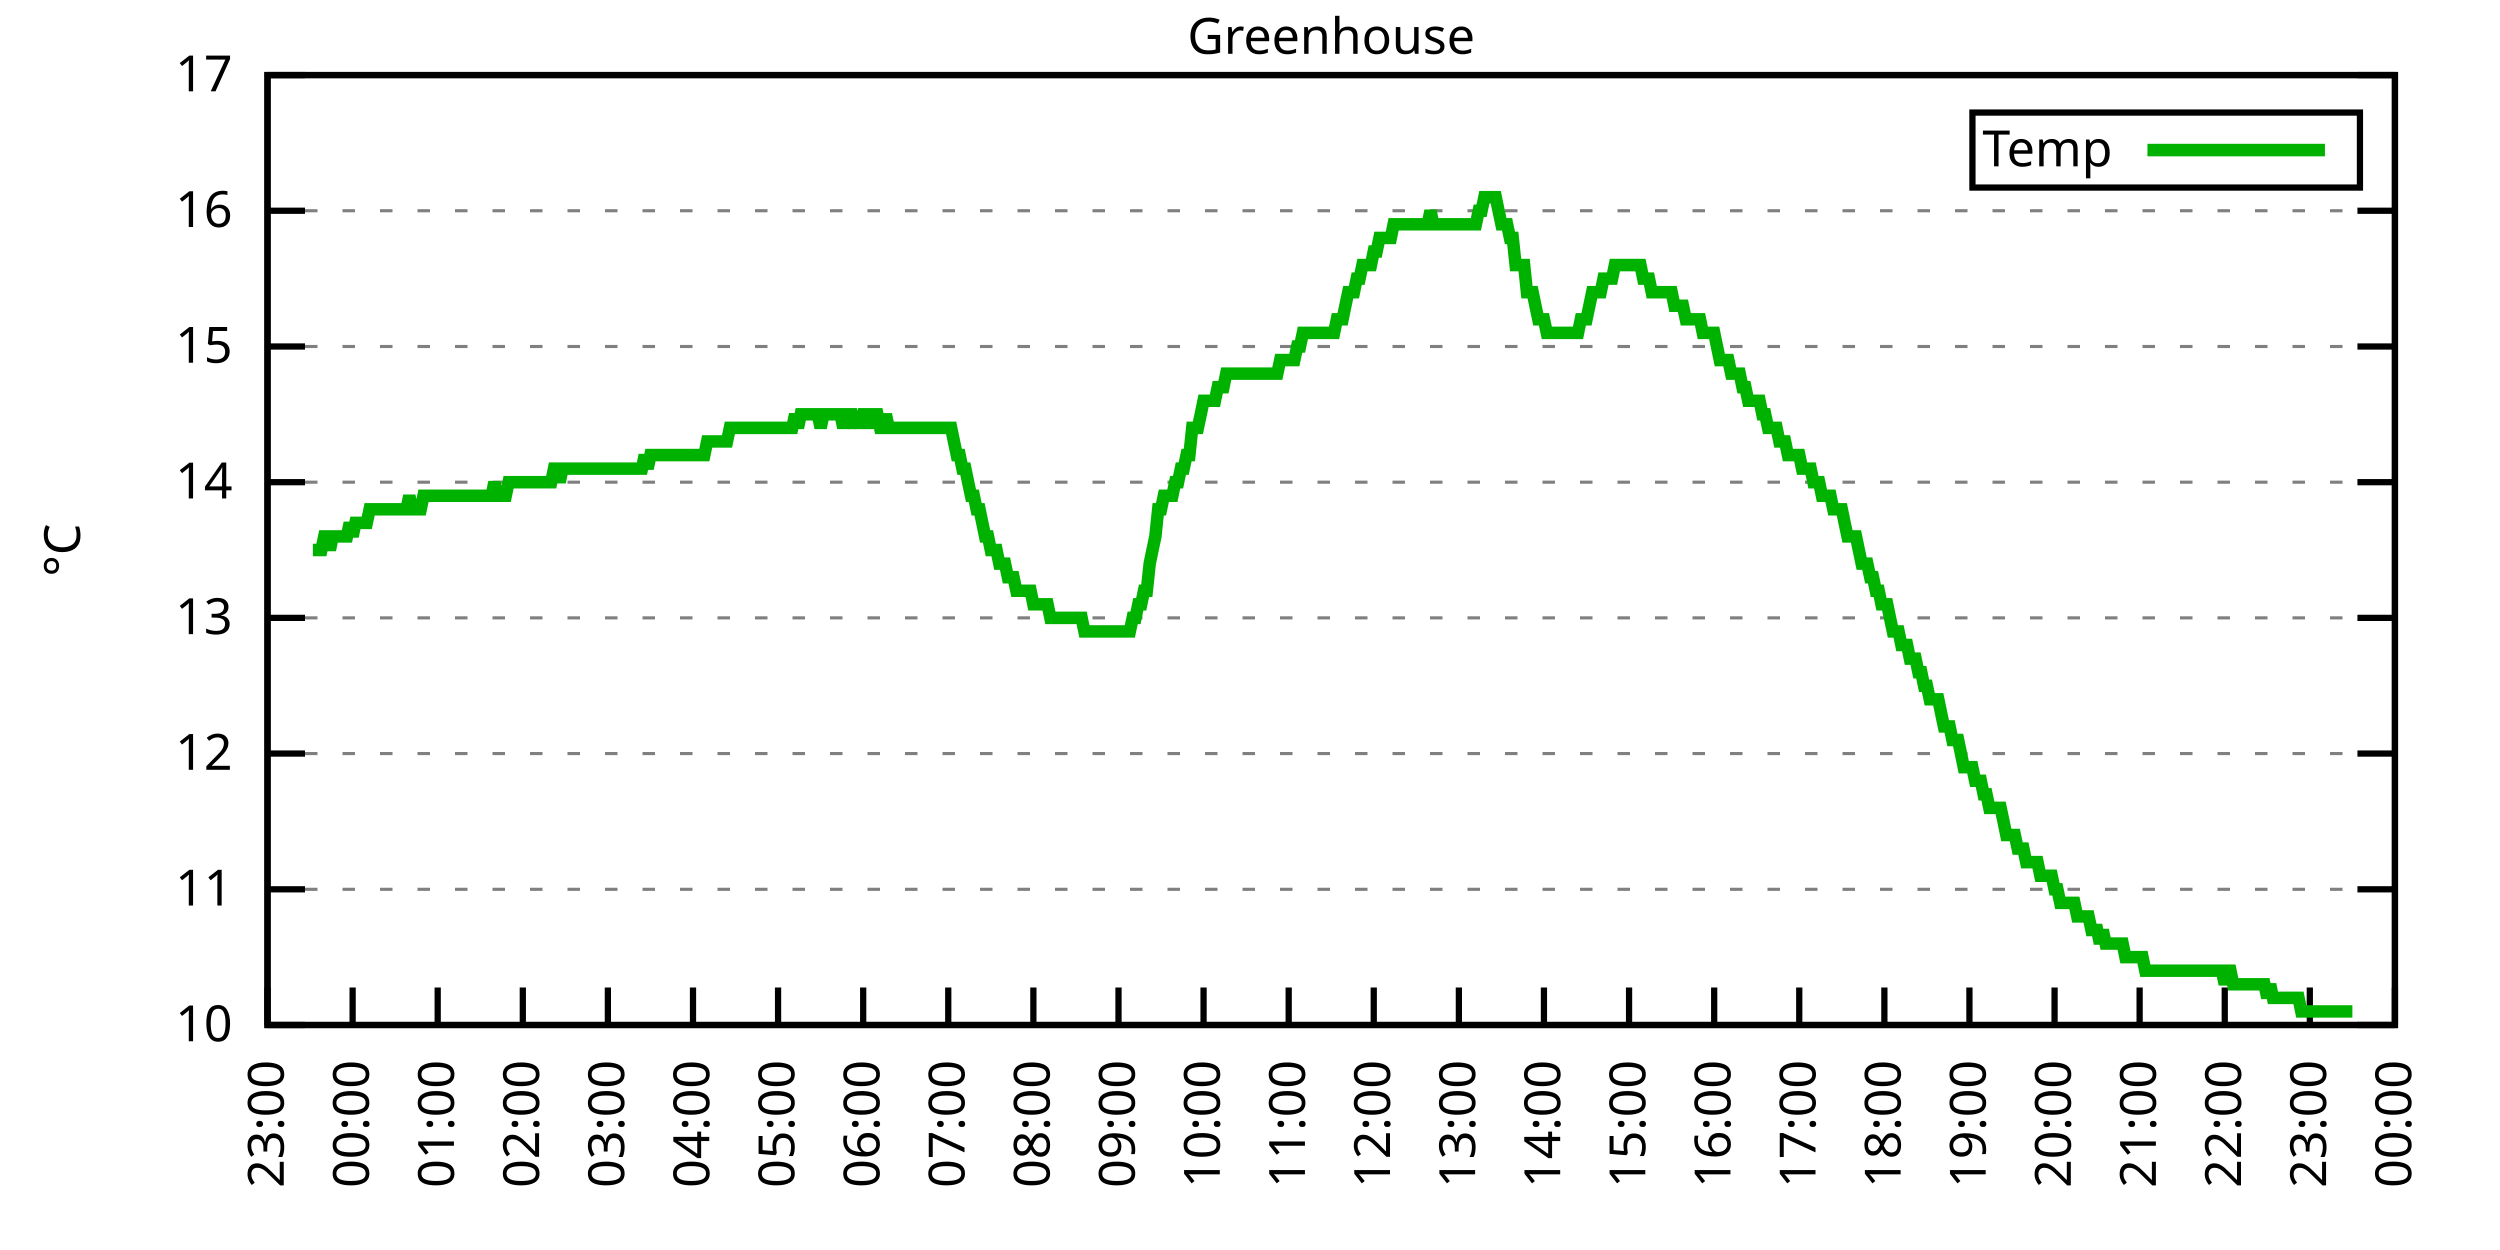
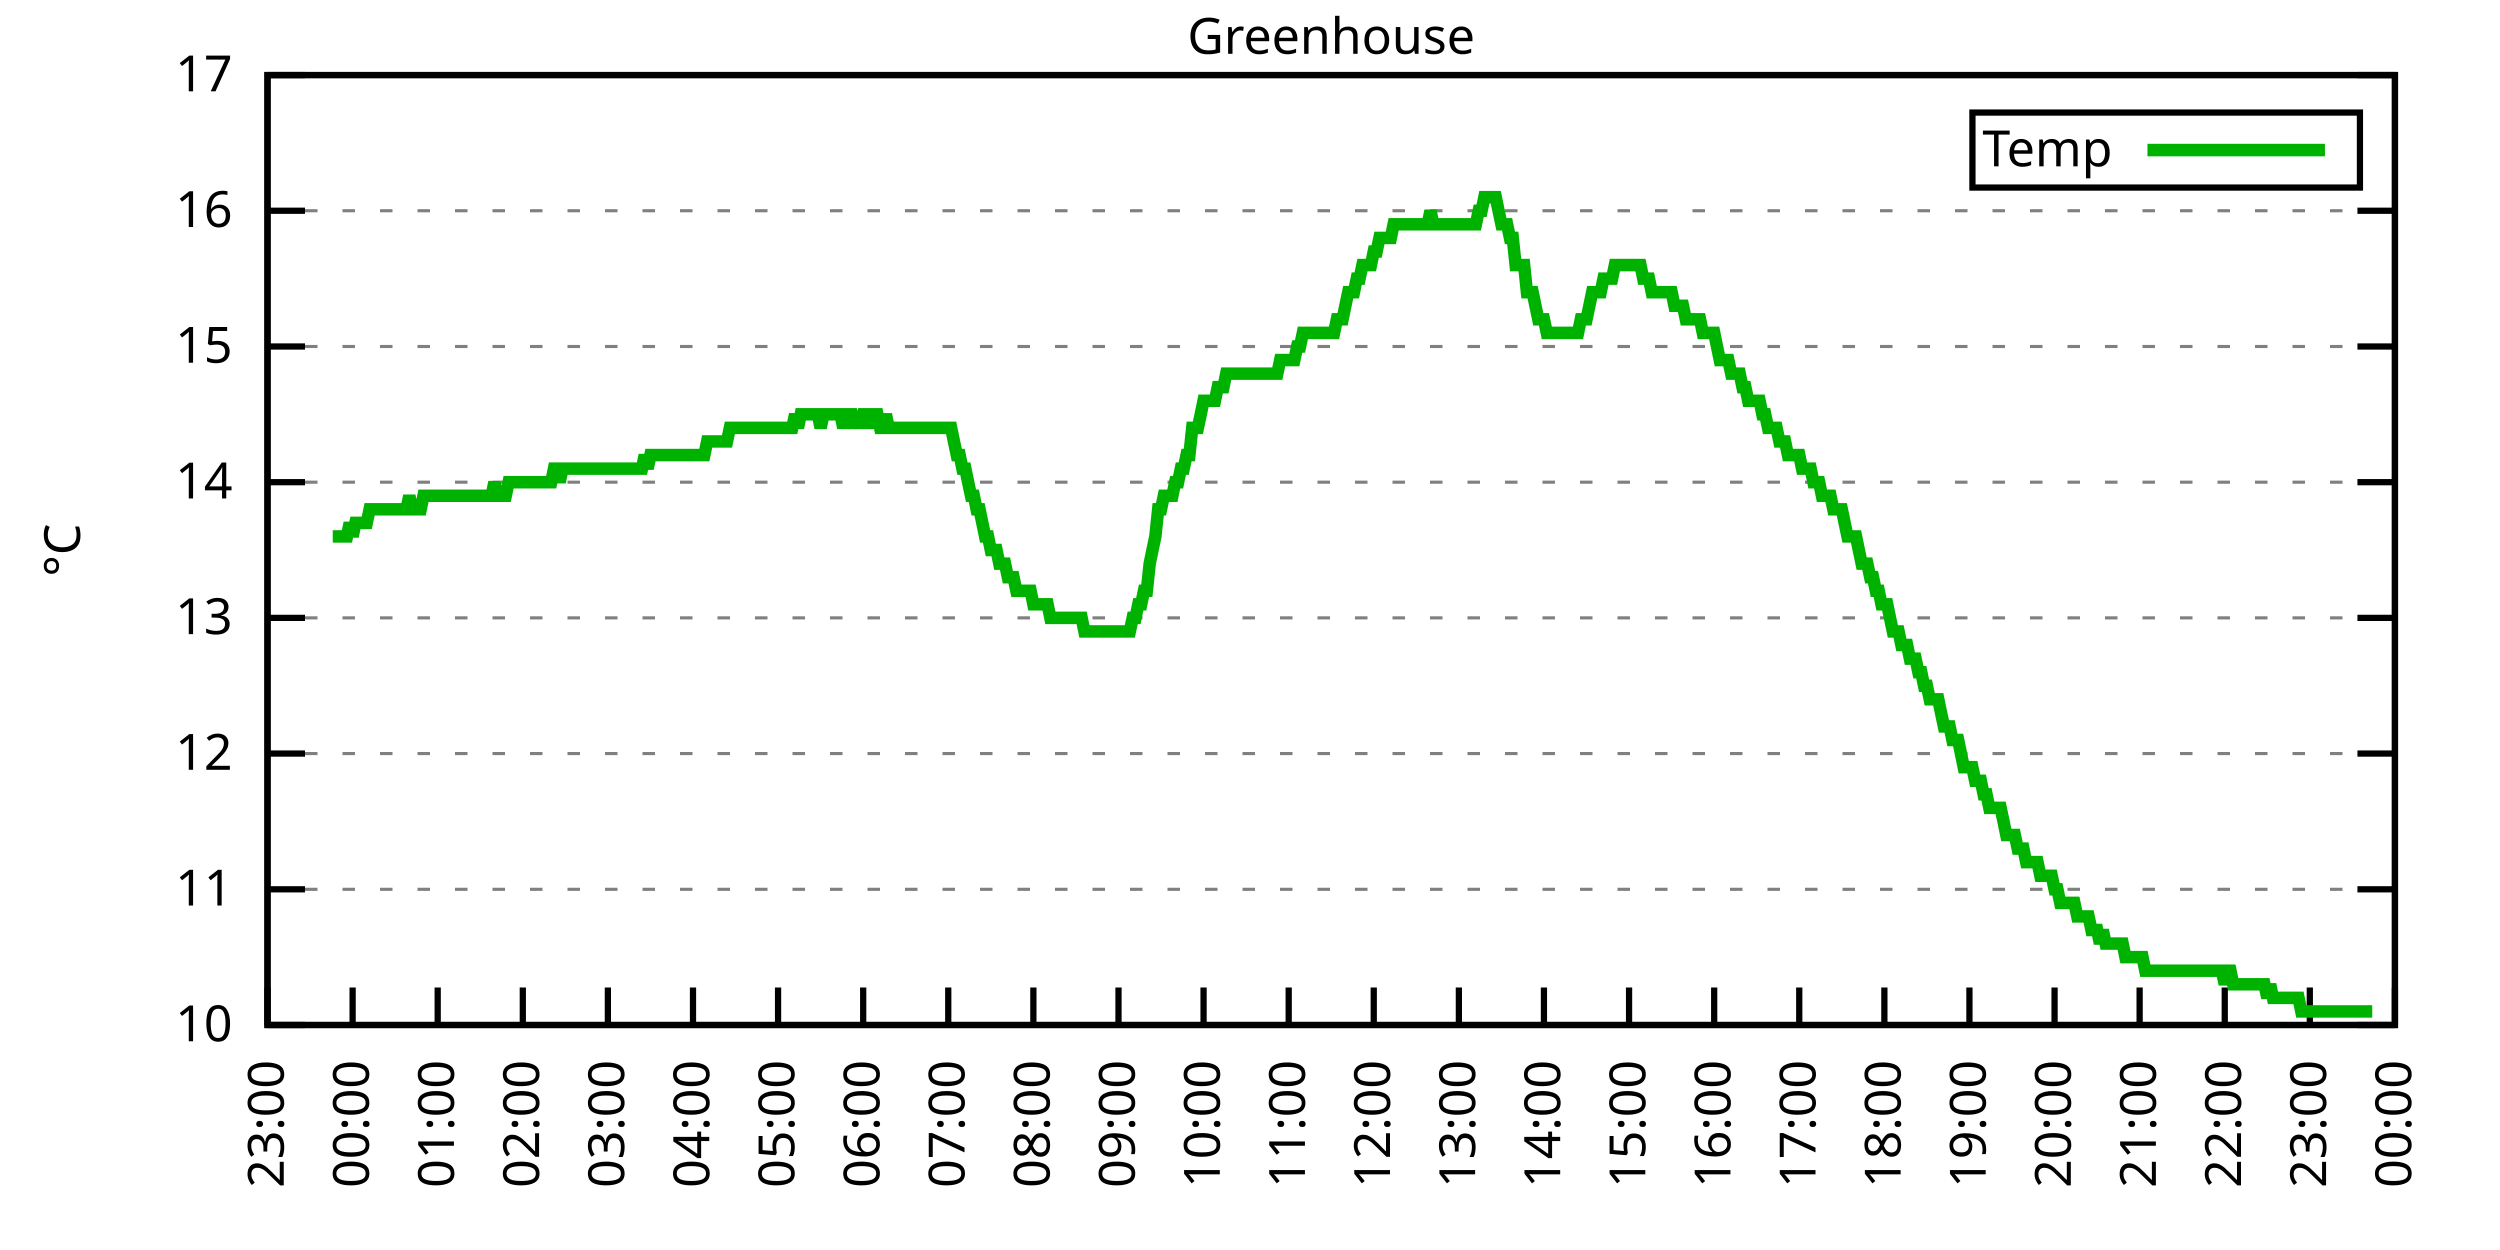
<svg xmlns="http://www.w3.org/2000/svg" xmlns:xlink="http://www.w3.org/1999/xlink" width="400" height="200" viewBox="0 0 400 200">
  <g id="gnuplot_canvas">
    <rect x="0" y="0" width="400" height="200" fill="none" />
    <defs>
      <circle id="gpDot" r="0.5" stroke-width="0.5" stroke="currentColor" />
      <path id="gpPt0" stroke-width="0.333" stroke="currentColor" d="M-1,0 h2 M0,-1 v2" />
      <path id="gpPt1" stroke-width="0.333" stroke="currentColor" d="M-1,-1 L1,1 M1,-1 L-1,1" />
      <path id="gpPt2" stroke-width="0.333" stroke="currentColor" d="M-1,0 L1,0 M0,-1 L0,1 M-1,-1 L1,1 M-1,1 L1,-1" />
      <rect id="gpPt3" stroke-width="0.333" stroke="currentColor" x="-1" y="-1" width="2" height="2" />
      <rect id="gpPt4" stroke-width="0.333" stroke="currentColor" fill="currentColor" x="-1" y="-1" width="2" height="2" />
      <circle id="gpPt5" stroke-width="0.333" stroke="currentColor" cx="0" cy="0" r="1" />
      <use xlink:href="#gpPt5" id="gpPt6" fill="currentColor" stroke="none" />
      <path id="gpPt7" stroke-width="0.333" stroke="currentColor" d="M0,-1.33 L-1.33,0.67 L1.33,0.67 z" />
      <use xlink:href="#gpPt7" id="gpPt8" fill="currentColor" stroke="none" />
      <use xlink:href="#gpPt7" id="gpPt9" stroke="currentColor" transform="rotate(180)" />
      <use xlink:href="#gpPt9" id="gpPt10" fill="currentColor" stroke="none" />
      <use xlink:href="#gpPt3" id="gpPt11" stroke="currentColor" transform="rotate(45)" />
      <use xlink:href="#gpPt11" id="gpPt12" fill="currentColor" stroke="none" />
      <path id="gpPt13" stroke-width="0.333" stroke="currentColor" d="M0,1.330 L1.265,0.411 L0.782,-1.067 L-0.782,-1.076 L-1.265,0.411 z" />
      <use xlink:href="#gpPt13" id="gpPt14" fill="currentColor" stroke="none" />
      <filter id="textbox" filterUnits="objectBoundingBox" x="0" y="0" height="1" width="1">
        <feFlood flood-color="white" flood-opacity="1" result="bgnd" />
        <feComposite in="SourceGraphic" in2="bgnd" operator="atop" />
      </filter>
      <filter id="greybox" filterUnits="objectBoundingBox" x="0" y="0" height="1" width="1">
        <feFlood flood-color="lightgrey" flood-opacity="1" result="grey" />
        <feComposite in="SourceGraphic" in2="grey" operator="atop" />
      </filter>
    </defs>
    <g fill="none" color="white" stroke="currentColor" stroke-width="1.00" stroke-linecap="butt" stroke-linejoin="miter">
</g>
    <g fill="none" color="black" stroke="currentColor" stroke-width="1.00" stroke-linecap="butt" stroke-linejoin="miter">
      <g stroke="none" shape-rendering="crispEdges">
        <polygon fill="rgb(255, 255, 255)" points="42.80,164.00 383.18,164.00 383.18,12.02 42.80,12.02 " />
      </g>
    </g>
    <g fill="none" color="black" stroke="currentColor" stroke-width="1.00" stroke-linecap="butt" stroke-linejoin="miter">
</g>
    <g fill="none" color="black" stroke="black" stroke-width="0.50" stroke-linecap="butt" stroke-linejoin="miter">
</g>
    <g fill="none" color="gray" stroke="currentColor" stroke-width="0.50" stroke-linecap="butt" stroke-linejoin="miter">
      <path stroke="gray" stroke-dasharray="2,4" class="gridline" d="M42.80,164.00 L383.19,164.00  " />
    </g>
    <g fill="none" color="gray" stroke="gray" stroke-width="1.00" stroke-linecap="butt" stroke-linejoin="miter">
</g>
    <g fill="none" color="black" stroke="currentColor" stroke-width="1.00" stroke-linecap="butt" stroke-linejoin="miter">
      <path stroke="black" d="M42.80,164.00 L48.80,164.00 M383.19,164.00 L377.19,164.00  " />
      <g transform="translate(37.20,166.60)" stroke="none" fill="black" font-family="Sans" font-size="8.00" text-anchor="end">
        <text>
          <tspan font-family="Sans"> 10</tspan>
        </text>
      </g>
    </g>
    <g fill="none" color="black" stroke="currentColor" stroke-width="1.00" stroke-linecap="butt" stroke-linejoin="miter">
</g>
    <g fill="none" color="black" stroke="black" stroke-width="0.50" stroke-linecap="butt" stroke-linejoin="miter">
</g>
    <g fill="none" color="gray" stroke="currentColor" stroke-width="0.50" stroke-linecap="butt" stroke-linejoin="miter">
      <path stroke="gray" stroke-dasharray="2,4" class="gridline" d="M42.80,142.29 L383.19,142.29  " />
    </g>
    <g fill="none" color="gray" stroke="gray" stroke-width="1.00" stroke-linecap="butt" stroke-linejoin="miter">
</g>
    <g fill="none" color="black" stroke="currentColor" stroke-width="1.00" stroke-linecap="butt" stroke-linejoin="miter">
      <path stroke="black" d="M42.80,142.29 L48.80,142.29 M383.19,142.29 L377.19,142.29  " />
      <g transform="translate(37.20,144.89)" stroke="none" fill="black" font-family="Sans" font-size="8.00" text-anchor="end">
        <text>
          <tspan font-family="Sans"> 11</tspan>
        </text>
      </g>
    </g>
    <g fill="none" color="black" stroke="currentColor" stroke-width="1.00" stroke-linecap="butt" stroke-linejoin="miter">
</g>
    <g fill="none" color="black" stroke="black" stroke-width="0.50" stroke-linecap="butt" stroke-linejoin="miter">
</g>
    <g fill="none" color="gray" stroke="currentColor" stroke-width="0.50" stroke-linecap="butt" stroke-linejoin="miter">
      <path stroke="gray" stroke-dasharray="2,4" class="gridline" d="M42.80,120.57 L383.19,120.57  " />
    </g>
    <g fill="none" color="gray" stroke="gray" stroke-width="1.00" stroke-linecap="butt" stroke-linejoin="miter">
</g>
    <g fill="none" color="black" stroke="currentColor" stroke-width="1.00" stroke-linecap="butt" stroke-linejoin="miter">
      <path stroke="black" d="M42.80,120.57 L48.80,120.57 M383.19,120.57 L377.19,120.57  " />
      <g transform="translate(37.20,123.17)" stroke="none" fill="black" font-family="Sans" font-size="8.00" text-anchor="end">
        <text>
          <tspan font-family="Sans"> 12</tspan>
        </text>
      </g>
    </g>
    <g fill="none" color="black" stroke="currentColor" stroke-width="1.00" stroke-linecap="butt" stroke-linejoin="miter">
</g>
    <g fill="none" color="black" stroke="black" stroke-width="0.50" stroke-linecap="butt" stroke-linejoin="miter">
</g>
    <g fill="none" color="gray" stroke="currentColor" stroke-width="0.50" stroke-linecap="butt" stroke-linejoin="miter">
      <path stroke="gray" stroke-dasharray="2,4" class="gridline" d="M42.80,98.86 L383.19,98.86  " />
    </g>
    <g fill="none" color="gray" stroke="gray" stroke-width="1.00" stroke-linecap="butt" stroke-linejoin="miter">
</g>
    <g fill="none" color="black" stroke="currentColor" stroke-width="1.00" stroke-linecap="butt" stroke-linejoin="miter">
      <path stroke="black" d="M42.80,98.86 L48.80,98.86 M383.19,98.86 L377.19,98.86  " />
      <g transform="translate(37.20,101.46)" stroke="none" fill="black" font-family="Sans" font-size="8.00" text-anchor="end">
        <text>
          <tspan font-family="Sans"> 13</tspan>
        </text>
      </g>
    </g>
    <g fill="none" color="black" stroke="currentColor" stroke-width="1.00" stroke-linecap="butt" stroke-linejoin="miter">
</g>
    <g fill="none" color="black" stroke="black" stroke-width="0.50" stroke-linecap="butt" stroke-linejoin="miter">
</g>
    <g fill="none" color="gray" stroke="currentColor" stroke-width="0.50" stroke-linecap="butt" stroke-linejoin="miter">
      <path stroke="gray" stroke-dasharray="2,4" class="gridline" d="M42.80,77.15 L383.19,77.15  " />
    </g>
    <g fill="none" color="gray" stroke="gray" stroke-width="1.00" stroke-linecap="butt" stroke-linejoin="miter">
</g>
    <g fill="none" color="black" stroke="currentColor" stroke-width="1.00" stroke-linecap="butt" stroke-linejoin="miter">
      <path stroke="black" d="M42.80,77.15 L48.80,77.15 M383.19,77.15 L377.19,77.15  " />
      <g transform="translate(37.20,79.75)" stroke="none" fill="black" font-family="Sans" font-size="8.00" text-anchor="end">
        <text>
          <tspan font-family="Sans"> 14</tspan>
        </text>
      </g>
    </g>
    <g fill="none" color="black" stroke="currentColor" stroke-width="1.00" stroke-linecap="butt" stroke-linejoin="miter">
</g>
    <g fill="none" color="black" stroke="black" stroke-width="0.50" stroke-linecap="butt" stroke-linejoin="miter">
</g>
    <g fill="none" color="gray" stroke="currentColor" stroke-width="0.50" stroke-linecap="butt" stroke-linejoin="miter">
      <path stroke="gray" stroke-dasharray="2,4" class="gridline" d="M42.80,55.44 L383.19,55.44  " />
    </g>
    <g fill="none" color="gray" stroke="gray" stroke-width="1.00" stroke-linecap="butt" stroke-linejoin="miter">
</g>
    <g fill="none" color="black" stroke="currentColor" stroke-width="1.00" stroke-linecap="butt" stroke-linejoin="miter">
      <path stroke="black" d="M42.80,55.44 L48.80,55.44 M383.19,55.44 L377.19,55.44  " />
      <g transform="translate(37.20,58.04)" stroke="none" fill="black" font-family="Sans" font-size="8.00" text-anchor="end">
        <text>
          <tspan font-family="Sans"> 15</tspan>
        </text>
      </g>
    </g>
    <g fill="none" color="black" stroke="currentColor" stroke-width="1.00" stroke-linecap="butt" stroke-linejoin="miter">
</g>
    <g fill="none" color="black" stroke="black" stroke-width="0.50" stroke-linecap="butt" stroke-linejoin="miter">
</g>
    <g fill="none" color="gray" stroke="currentColor" stroke-width="0.50" stroke-linecap="butt" stroke-linejoin="miter">
      <path stroke="gray" stroke-dasharray="2,4" class="gridline" d="M42.80,33.72 L383.19,33.72  " />
    </g>
    <g fill="none" color="gray" stroke="gray" stroke-width="1.00" stroke-linecap="butt" stroke-linejoin="miter">
</g>
    <g fill="none" color="black" stroke="currentColor" stroke-width="1.00" stroke-linecap="butt" stroke-linejoin="miter">
      <path stroke="black" d="M42.80,33.72 L48.80,33.72 M383.19,33.72 L377.19,33.72  " />
      <g transform="translate(37.20,36.32)" stroke="none" fill="black" font-family="Sans" font-size="8.00" text-anchor="end">
        <text>
          <tspan font-family="Sans"> 16</tspan>
        </text>
      </g>
    </g>
    <g fill="none" color="black" stroke="currentColor" stroke-width="1.00" stroke-linecap="butt" stroke-linejoin="miter">
</g>
    <g fill="none" color="black" stroke="black" stroke-width="0.50" stroke-linecap="butt" stroke-linejoin="miter">
</g>
    <g fill="none" color="gray" stroke="currentColor" stroke-width="0.50" stroke-linecap="butt" stroke-linejoin="miter">
      <path stroke="gray" stroke-dasharray="2,4" class="gridline" d="M42.80,12.01 L383.19,12.01  " />
    </g>
    <g fill="none" color="gray" stroke="gray" stroke-width="1.00" stroke-linecap="butt" stroke-linejoin="miter">
</g>
    <g fill="none" color="black" stroke="currentColor" stroke-width="1.00" stroke-linecap="butt" stroke-linejoin="miter">
      <path stroke="black" d="M42.80,12.01 L48.80,12.01 M383.19,12.01 L377.19,12.01  " />
      <g transform="translate(37.20,14.61)" stroke="none" fill="black" font-family="Sans" font-size="8.00" text-anchor="end">
        <text>
          <tspan font-family="Sans"> 17</tspan>
        </text>
      </g>
    </g>
    <g fill="none" color="black" stroke="currentColor" stroke-width="1.00" stroke-linecap="butt" stroke-linejoin="miter">
      <path stroke="black" d="M42.80,164.00 L42.80,158.00  " />
      <g transform="translate(45.40,169.60) rotate(270.00)" stroke="none" fill="black" font-family="Sans" font-size="8.00" text-anchor="end">
        <text>
          <tspan font-family="Sans">23:00</tspan>
        </text>
      </g>
    </g>
    <g fill="none" color="black" stroke="currentColor" stroke-width="1.00" stroke-linecap="butt" stroke-linejoin="miter">
      <path stroke="black" d="M56.42,164.00 L56.42,158.00  " />
      <g transform="translate(59.02,169.60) rotate(270.00)" stroke="none" fill="black" font-family="Sans" font-size="8.00" text-anchor="end">
        <text>
          <tspan font-family="Sans">00:00</tspan>
        </text>
      </g>
    </g>
    <g fill="none" color="black" stroke="currentColor" stroke-width="1.00" stroke-linecap="butt" stroke-linejoin="miter">
      <path stroke="black" d="M70.03,164.00 L70.03,158.00  " />
      <g transform="translate(72.63,169.60) rotate(270.00)" stroke="none" fill="black" font-family="Sans" font-size="8.00" text-anchor="end">
        <text>
          <tspan font-family="Sans">01:00</tspan>
        </text>
      </g>
    </g>
    <g fill="none" color="black" stroke="currentColor" stroke-width="1.00" stroke-linecap="butt" stroke-linejoin="miter">
      <path stroke="black" d="M83.65,164.00 L83.65,158.00  " />
      <g transform="translate(86.25,169.60) rotate(270.00)" stroke="none" fill="black" font-family="Sans" font-size="8.00" text-anchor="end">
        <text>
          <tspan font-family="Sans">02:00</tspan>
        </text>
      </g>
    </g>
    <g fill="none" color="black" stroke="currentColor" stroke-width="1.00" stroke-linecap="butt" stroke-linejoin="miter">
      <path stroke="black" d="M97.26,164.00 L97.26,158.00  " />
      <g transform="translate(99.86,169.60) rotate(270.00)" stroke="none" fill="black" font-family="Sans" font-size="8.00" text-anchor="end">
        <text>
          <tspan font-family="Sans">03:00</tspan>
        </text>
      </g>
    </g>
    <g fill="none" color="black" stroke="currentColor" stroke-width="1.00" stroke-linecap="butt" stroke-linejoin="miter">
      <path stroke="black" d="M110.88,164.00 L110.88,158.00  " />
      <g transform="translate(113.48,169.60) rotate(270.00)" stroke="none" fill="black" font-family="Sans" font-size="8.00" text-anchor="end">
        <text>
          <tspan font-family="Sans">04:00</tspan>
        </text>
      </g>
    </g>
    <g fill="none" color="black" stroke="currentColor" stroke-width="1.00" stroke-linecap="butt" stroke-linejoin="miter">
      <path stroke="black" d="M124.49,164.00 L124.49,158.00  " />
      <g transform="translate(127.09,169.60) rotate(270.00)" stroke="none" fill="black" font-family="Sans" font-size="8.00" text-anchor="end">
        <text>
          <tspan font-family="Sans">05:00</tspan>
        </text>
      </g>
    </g>
    <g fill="none" color="black" stroke="currentColor" stroke-width="1.00" stroke-linecap="butt" stroke-linejoin="miter">
      <path stroke="black" d="M138.11,164.00 L138.11,158.00  " />
      <g transform="translate(140.71,169.60) rotate(270.00)" stroke="none" fill="black" font-family="Sans" font-size="8.00" text-anchor="end">
        <text>
          <tspan font-family="Sans">06:00</tspan>
        </text>
      </g>
    </g>
    <g fill="none" color="black" stroke="currentColor" stroke-width="1.00" stroke-linecap="butt" stroke-linejoin="miter">
      <path stroke="black" d="M151.72,164.00 L151.72,158.00  " />
      <g transform="translate(154.32,169.60) rotate(270.00)" stroke="none" fill="black" font-family="Sans" font-size="8.00" text-anchor="end">
        <text>
          <tspan font-family="Sans">07:00</tspan>
        </text>
      </g>
    </g>
    <g fill="none" color="black" stroke="currentColor" stroke-width="1.00" stroke-linecap="butt" stroke-linejoin="miter">
      <path stroke="black" d="M165.34,164.00 L165.34,158.00  " />
      <g transform="translate(167.94,169.60) rotate(270.00)" stroke="none" fill="black" font-family="Sans" font-size="8.00" text-anchor="end">
        <text>
          <tspan font-family="Sans">08:00</tspan>
        </text>
      </g>
    </g>
    <g fill="none" color="black" stroke="currentColor" stroke-width="1.00" stroke-linecap="butt" stroke-linejoin="miter">
      <path stroke="black" d="M178.96,164.00 L178.96,158.00  " />
      <g transform="translate(181.56,169.60) rotate(270.00)" stroke="none" fill="black" font-family="Sans" font-size="8.00" text-anchor="end">
        <text>
          <tspan font-family="Sans">09:00</tspan>
        </text>
      </g>
    </g>
    <g fill="none" color="black" stroke="currentColor" stroke-width="1.00" stroke-linecap="butt" stroke-linejoin="miter">
      <path stroke="black" d="M192.57,164.00 L192.57,158.00  " />
      <g transform="translate(195.17,169.60) rotate(270.00)" stroke="none" fill="black" font-family="Sans" font-size="8.00" text-anchor="end">
        <text>
          <tspan font-family="Sans">10:00</tspan>
        </text>
      </g>
    </g>
    <g fill="none" color="black" stroke="currentColor" stroke-width="1.00" stroke-linecap="butt" stroke-linejoin="miter">
      <path stroke="black" d="M206.19,164.00 L206.19,158.00  " />
      <g transform="translate(208.79,169.60) rotate(270.00)" stroke="none" fill="black" font-family="Sans" font-size="8.00" text-anchor="end">
        <text>
          <tspan font-family="Sans">11:00</tspan>
        </text>
      </g>
    </g>
    <g fill="none" color="black" stroke="currentColor" stroke-width="1.00" stroke-linecap="butt" stroke-linejoin="miter">
      <path stroke="black" d="M219.80,164.00 L219.80,158.00  " />
      <g transform="translate(222.40,169.60) rotate(270.00)" stroke="none" fill="black" font-family="Sans" font-size="8.00" text-anchor="end">
        <text>
          <tspan font-family="Sans">12:00</tspan>
        </text>
      </g>
    </g>
    <g fill="none" color="black" stroke="currentColor" stroke-width="1.00" stroke-linecap="butt" stroke-linejoin="miter">
      <path stroke="black" d="M233.42,164.00 L233.42,158.00  " />
      <g transform="translate(236.02,169.60) rotate(270.00)" stroke="none" fill="black" font-family="Sans" font-size="8.00" text-anchor="end">
        <text>
          <tspan font-family="Sans">13:00</tspan>
        </text>
      </g>
    </g>
    <g fill="none" color="black" stroke="currentColor" stroke-width="1.00" stroke-linecap="butt" stroke-linejoin="miter">
      <path stroke="black" d="M247.03,164.00 L247.03,158.00  " />
      <g transform="translate(249.63,169.60) rotate(270.00)" stroke="none" fill="black" font-family="Sans" font-size="8.00" text-anchor="end">
        <text>
          <tspan font-family="Sans">14:00</tspan>
        </text>
      </g>
    </g>
    <g fill="none" color="black" stroke="currentColor" stroke-width="1.00" stroke-linecap="butt" stroke-linejoin="miter">
      <path stroke="black" d="M260.65,164.00 L260.65,158.00  " />
      <g transform="translate(263.25,169.60) rotate(270.00)" stroke="none" fill="black" font-family="Sans" font-size="8.00" text-anchor="end">
        <text>
          <tspan font-family="Sans">15:00</tspan>
        </text>
      </g>
    </g>
    <g fill="none" color="black" stroke="currentColor" stroke-width="1.00" stroke-linecap="butt" stroke-linejoin="miter">
      <path stroke="black" d="M274.27,164.00 L274.27,158.00  " />
      <g transform="translate(276.87,169.60) rotate(270.00)" stroke="none" fill="black" font-family="Sans" font-size="8.00" text-anchor="end">
        <text>
          <tspan font-family="Sans">16:00</tspan>
        </text>
      </g>
    </g>
    <g fill="none" color="black" stroke="currentColor" stroke-width="1.00" stroke-linecap="butt" stroke-linejoin="miter">
      <path stroke="black" d="M287.88,164.00 L287.88,158.00  " />
      <g transform="translate(290.48,169.60) rotate(270.00)" stroke="none" fill="black" font-family="Sans" font-size="8.00" text-anchor="end">
        <text>
          <tspan font-family="Sans">17:00</tspan>
        </text>
      </g>
    </g>
    <g fill="none" color="black" stroke="currentColor" stroke-width="1.00" stroke-linecap="butt" stroke-linejoin="miter">
      <path stroke="black" d="M301.50,164.00 L301.50,158.00  " />
      <g transform="translate(304.10,169.60) rotate(270.00)" stroke="none" fill="black" font-family="Sans" font-size="8.00" text-anchor="end">
        <text>
          <tspan font-family="Sans">18:00</tspan>
        </text>
      </g>
    </g>
    <g fill="none" color="black" stroke="currentColor" stroke-width="1.00" stroke-linecap="butt" stroke-linejoin="miter">
      <path stroke="black" d="M315.11,164.00 L315.11,158.00  " />
      <g transform="translate(317.71,169.60) rotate(270.00)" stroke="none" fill="black" font-family="Sans" font-size="8.00" text-anchor="end">
        <text>
          <tspan font-family="Sans">19:00</tspan>
        </text>
      </g>
    </g>
    <g fill="none" color="black" stroke="currentColor" stroke-width="1.00" stroke-linecap="butt" stroke-linejoin="miter">
      <path stroke="black" d="M328.73,164.00 L328.73,158.00  " />
      <g transform="translate(331.33,169.60) rotate(270.00)" stroke="none" fill="black" font-family="Sans" font-size="8.00" text-anchor="end">
        <text>
          <tspan font-family="Sans">20:00</tspan>
        </text>
      </g>
    </g>
    <g fill="none" color="black" stroke="currentColor" stroke-width="1.00" stroke-linecap="butt" stroke-linejoin="miter">
      <path stroke="black" d="M342.34,164.00 L342.34,158.00  " />
      <g transform="translate(344.94,169.60) rotate(270.00)" stroke="none" fill="black" font-family="Sans" font-size="8.00" text-anchor="end">
        <text>
          <tspan font-family="Sans">21:00</tspan>
        </text>
      </g>
    </g>
    <g fill="none" color="black" stroke="currentColor" stroke-width="1.00" stroke-linecap="butt" stroke-linejoin="miter">
      <path stroke="black" d="M355.96,164.00 L355.96,158.00  " />
      <g transform="translate(358.56,169.60) rotate(270.00)" stroke="none" fill="black" font-family="Sans" font-size="8.00" text-anchor="end">
        <text>
          <tspan font-family="Sans">22:00</tspan>
        </text>
      </g>
    </g>
    <g fill="none" color="black" stroke="currentColor" stroke-width="1.00" stroke-linecap="butt" stroke-linejoin="miter">
      <path stroke="black" d="M369.57,164.00 L369.57,158.00  " />
      <g transform="translate(372.17,169.60) rotate(270.00)" stroke="none" fill="black" font-family="Sans" font-size="8.00" text-anchor="end">
        <text>
          <tspan font-family="Sans">23:00</tspan>
        </text>
      </g>
    </g>
    <g fill="none" color="black" stroke="currentColor" stroke-width="1.00" stroke-linecap="butt" stroke-linejoin="miter">
      <path stroke="black" d="M383.19,164.00 L383.19,158.00  " />
      <g transform="translate(385.79,169.60) rotate(270.00)" stroke="none" fill="black" font-family="Sans" font-size="8.00" text-anchor="end">
        <text>
          <tspan font-family="Sans">00:00</tspan>
        </text>
      </g>
    </g>
    <g fill="none" color="black" stroke="currentColor" stroke-width="1.00" stroke-linecap="butt" stroke-linejoin="miter">
</g>
    <g fill="none" color="black" stroke="currentColor" stroke-width="1.00" stroke-linecap="butt" stroke-linejoin="miter">
      <path stroke="black" d="M42.80,12.01 L42.80,164.00 L383.19,164.00 L383.19,12.01 L42.80,12.01 Z  " />
    </g>
    <g fill="none" color="black" stroke="currentColor" stroke-width="1.00" stroke-linecap="butt" stroke-linejoin="miter">
</g>
    <g fill="none" color="black" stroke="currentColor" stroke-width="1.00" stroke-linecap="butt" stroke-linejoin="miter">
      <path stroke="black" d="M315.59,30.01 L315.59,18.01 L377.59,18.01 L377.59,30.01 L315.59,30.01 Z  " />
    </g>
    <g id="Greenhouse_plot_1">
      <g fill="none" color="white" stroke="black" stroke-width="2.00" stroke-linecap="butt" stroke-linejoin="miter">
</g>
      <g fill="none" color="black" stroke="currentColor" stroke-width="2.00" stroke-linecap="butt" stroke-linejoin="miter">
        <g transform="translate(337.99,26.61)" stroke="none" fill="black" font-family="Sans" font-size="8.00" text-anchor="end">
          <text>
            <tspan font-family="Sans">Temp</tspan>
          </text>
        </g>
      </g>
      <g fill="none" color="black" stroke="currentColor" stroke-width="2.00" stroke-linecap="butt" stroke-linejoin="miter">
-         <path stroke="rgb(  0, 178,   0)" d="M343.59,24.01 L371.99,24.01 M50.06,88.00 L50.52,88.00 L50.97,88.00 L51.42,88.00 L51.88,85.83 L52.33,85.83   L52.78,88.00 L53.24,85.83 L53.69,85.83 L54.15,85.83 L54.60,85.83 L55.05,85.83 L55.51,85.83 L55.96,83.66   L56.42,85.83 L56.87,83.66 L57.32,83.66 L57.78,83.66 L58.23,83.66 L58.68,83.66 L59.14,81.49 L59.59,81.49   L60.05,81.49 L60.50,81.49 L60.95,81.49 L61.41,81.49 L61.86,81.49 L62.32,81.49 L62.77,81.49 L63.22,81.49   L63.68,81.49 L64.13,81.49 L64.58,81.49 L65.04,81.49 L65.49,79.32 L65.95,81.49 L66.40,81.49 L66.85,81.49   L67.31,81.49 L67.76,79.32 L68.22,79.32 L68.67,79.32 L69.12,79.32 L69.58,79.32 L70.03,79.32 L70.49,79.32   L70.94,79.32 L71.39,79.32 L71.85,79.32 L72.30,79.32 L72.75,79.32 L73.21,79.32 L73.66,79.32 L74.12,79.32   L74.57,79.32 L75.02,79.32 L75.48,79.32 L75.93,79.32 L76.39,79.32 L76.84,79.32 L77.29,79.32 L77.75,79.32   L78.20,79.32 L78.65,79.32 L79.11,77.15 L79.56,79.32 L80.02,79.32 L80.47,79.32 L80.92,79.32 L81.38,77.15   L81.83,77.15 L82.29,77.15 L82.74,77.15 L83.19,77.15 L83.65,77.15 L84.10,77.15 L84.55,77.15 L85.01,77.15   L85.46,77.15 L85.92,77.15 L86.37,77.15 L86.82,77.15 L87.28,77.15 L87.73,77.15 L88.19,77.15 L88.64,74.98   L89.09,74.98 L89.55,77.15 L90.00,74.98 L90.45,74.98 L90.91,74.98 L91.36,74.98 L91.82,74.98 L92.27,74.98   L92.72,74.98 L93.18,74.98 L93.63,74.98 L94.09,74.98 L94.54,74.98 L94.99,74.98 L95.45,74.98 L95.90,74.98   L96.35,74.98 L96.81,74.98 L97.26,74.98 L97.72,74.98 L98.17,74.98 L98.62,74.98 L99.08,74.98 L99.53,74.98   L99.99,74.98 L100.44,74.98 L100.89,74.98 L101.35,74.98 L101.80,74.98 L102.25,74.98 L102.71,74.98 L103.16,72.81   L103.62,74.98 L104.07,72.81 L104.52,72.81 L104.98,72.81 L105.43,72.81 L105.89,72.81 L106.34,72.81 L106.79,72.81   L107.25,72.81 L107.70,72.81 L108.15,72.81 L108.61,72.81 L109.06,72.81 L109.52,72.81 L109.97,72.81 L110.42,72.81   L110.88,72.81 L111.33,72.81 L111.79,72.81 L112.24,72.81 L112.69,72.81 L113.15,70.63 L113.60,70.63 L114.05,70.63   L114.51,70.63 L114.96,70.63 L115.42,70.63 L115.87,70.63 L116.32,70.63 L116.78,68.46 L117.23,68.46 L117.69,68.46   L118.14,68.46 L118.59,68.46 L119.05,68.46 L119.50,68.46 L119.96,68.46 L120.41,68.46 L120.86,68.46 L121.32,68.46   L121.77,68.46 L122.22,68.46 L122.68,68.46 L123.13,68.46 L123.59,68.46 L124.04,68.46 L124.49,68.46 L124.95,68.46   L125.40,68.46 L125.86,68.46 L126.31,68.46 L126.76,68.46 L127.22,66.29 L127.67,68.46 L128.12,66.29 L128.58,66.29   L129.03,66.29 L129.49,66.29 L129.94,66.29 L130.39,66.29 L130.85,66.29 L131.30,68.46 L131.76,66.29 L132.21,66.29   L132.66,66.29 L133.12,66.29 L133.57,66.29 L134.02,66.29 L134.48,66.29 L134.93,68.46 L135.39,66.29 L135.84,66.29   L136.29,66.29 L136.75,68.46 L137.20,66.29 L137.66,68.46 L138.11,66.29 L138.56,66.29 L139.02,68.46 L139.47,66.29   L139.92,66.29 L140.38,66.29 L140.83,68.46 L141.29,68.46 L141.74,66.29 L142.19,68.46 L142.65,68.46 L143.10,68.46   L143.56,68.46 L144.01,68.46 L144.46,68.46 L144.92,68.46 L145.37,68.46 L145.82,68.46 L146.28,68.46 L146.73,68.46   L147.19,68.46 L147.64,68.46 L148.09,68.46 L148.55,68.46 L149.00,68.46 L149.46,68.46 L149.91,68.46 L150.36,68.46   L150.82,68.46 L151.27,68.46 L151.72,68.46 L152.18,68.46 L152.63,70.63 L153.09,72.81 L153.54,72.81 L153.99,74.98   L154.45,74.98 L154.90,77.15 L155.36,79.32 L155.81,79.32 L156.26,81.49 L156.72,81.49 L157.17,83.66 L157.62,85.83   L158.08,85.83 L158.53,88.00 L158.99,88.00 L159.44,88.00 L159.89,90.18 L160.35,90.18 L160.80,90.18 L161.26,92.35   L161.71,92.35 L162.16,92.35 L162.62,94.52 L163.07,94.52 L163.52,94.52 L163.98,94.52 L164.43,94.52 L164.89,94.52   L165.34,96.69 L165.79,96.69 L166.25,96.69 L166.70,96.69 L167.16,96.69 L167.61,96.69 L168.06,98.86 L168.52,98.86   L168.97,98.86 L169.43,98.86 L169.88,98.86 L170.33,98.86 L170.79,98.86 L171.24,98.86 L171.69,98.86 L172.15,98.86   L172.60,98.86 L173.06,98.86 L173.51,101.03 L173.96,101.03 L174.42,101.03 L174.87,101.03 L175.33,101.03 L175.78,101.03   L176.23,101.03 L176.69,101.03 L177.14,101.03 L177.59,101.03 L178.05,101.03 L178.50,101.03 L178.96,101.03 L179.41,101.03   L179.86,101.03 L180.32,101.03 L180.77,101.03 L181.23,98.86 L181.68,98.86 L182.13,96.69 L182.59,96.69 L183.04,94.52   L183.49,94.52 L183.95,90.18 L184.40,88.00 L184.86,85.83 L185.31,81.49 L185.76,81.49 L186.22,79.32 L186.67,79.32   L187.13,79.32 L187.58,79.32 L188.03,77.15 L188.49,77.15 L188.94,74.98 L189.39,74.98 L189.85,72.81 L190.30,72.81   L190.76,68.46 L191.21,68.46 L191.66,68.46 L192.12,66.29 L192.57,64.12 L193.03,64.12 L193.48,64.12 L193.93,64.12   L194.39,64.12 L194.84,61.95 L195.29,61.95 L195.75,61.95 L196.20,59.78 L196.66,59.78 L197.11,59.78 L197.56,59.78   L198.02,59.78 L198.47,59.78 L198.93,59.78 L199.38,59.78 L199.83,59.78 L200.29,59.78 L200.74,59.78 L201.19,59.78   L201.65,59.78 L202.10,59.78 L202.56,59.78 L203.01,59.78 L203.46,59.78 L203.92,59.78 L204.37,59.78 L204.83,57.61   L205.28,57.61 L205.73,57.61 L206.19,57.61 L206.64,57.61 L207.09,57.61 L207.55,55.44 L208.00,55.44 L208.46,53.26   L208.91,53.26 L209.36,53.26 L209.82,53.26 L210.27,53.26 L210.73,53.26 L211.18,53.26 L211.63,53.26 L212.09,53.26   L212.54,53.26 L213.00,53.26 L213.45,53.26 L213.90,51.09 L214.36,51.09 L214.81,51.09 L215.26,48.92 L215.72,46.75   L216.17,46.75 L216.63,46.75 L217.08,44.58 L217.53,44.58 L217.99,42.41 L218.44,42.41 L218.90,42.41 L219.35,42.41   L219.80,40.24 L220.26,40.24 L220.71,38.07 L221.16,38.07 L221.62,38.07 L222.07,38.07 L222.53,38.07 L222.98,35.89   L223.43,35.89 L223.89,35.89 L224.34,35.89 L224.80,35.89 L225.25,35.89 L225.70,35.89 L226.16,35.89 L226.61,35.89   L227.06,35.89 L227.52,35.89 L227.97,35.89 L228.43,35.89 L228.88,33.72 L229.33,35.89 L229.79,35.89 L230.24,35.89   L230.70,35.89 L231.15,35.89 L231.60,35.89 L232.06,35.89 L232.51,35.89 L232.96,35.89 L233.42,35.89 L233.87,35.89   L234.33,35.89 L234.78,35.89 L235.23,35.89 L235.69,35.89 L236.14,35.89 L236.60,33.72 L237.05,33.72 L237.50,31.55   L237.96,31.55 L238.41,31.55 L238.86,31.55 L239.32,31.55 L239.77,33.72 L240.23,35.89 L240.68,35.89 L241.13,35.89   L241.59,38.07 L242.04,38.07 L242.50,42.41 L242.95,42.41 L243.40,42.41 L243.86,42.41 L244.31,46.75 L244.76,46.75   L245.22,46.75 L245.67,48.92 L246.13,51.09 L246.58,51.09 L247.03,51.09 L247.49,53.26 L247.94,53.26 L248.40,53.26   L248.85,53.26 L249.30,53.26 L249.76,53.26 L250.21,53.26 L250.66,53.26 L251.12,53.26 L251.57,53.26 L252.03,53.26   L252.48,53.26 L252.93,51.09 L253.39,51.09 L253.84,51.09 L254.30,48.92 L254.75,46.75 L255.20,46.75 L255.66,46.75   L256.11,46.75 L256.56,44.58 L257.02,44.58 L257.47,44.58 L257.93,44.58 L258.38,42.41 L258.83,42.41 L259.29,42.41   L259.74,42.41 L260.20,42.41 L260.65,42.41 L261.10,42.41 L261.56,42.41 L262.01,42.41 L262.47,42.41 L262.92,44.58   L263.37,44.58 L263.83,44.58 L264.28,46.75 L264.73,46.75 L265.19,46.75 L265.64,46.75 L266.10,46.75 L266.55,46.75   L267.00,46.75 L267.46,46.75 L267.91,48.92 L268.37,48.92 L268.82,48.92 L269.27,48.92 L269.73,51.09 L270.18,51.09   L270.63,51.09 L271.09,51.09 L271.54,51.09 L272.00,51.09 L272.45,53.26 L272.90,53.26 L273.36,53.26 L273.81,53.26   L274.27,53.26 L274.72,55.44 L275.17,57.61 L275.63,57.61 L276.08,57.61 L276.53,57.61 L276.99,59.78 L277.44,59.78   L277.90,59.78 L278.35,59.78 L278.80,61.95 L279.26,61.95 L279.71,64.12 L280.17,64.12 L280.62,64.12 L281.07,64.12   L281.53,64.12 L281.98,66.29 L282.43,66.29 L282.89,68.46 L283.34,68.46 L283.80,68.46 L284.25,68.46 L284.70,70.63   L285.16,70.63 L285.61,70.63 L286.07,72.81 L286.52,72.81 L286.97,72.81 L287.43,72.81 L287.88,72.81 L288.33,74.98   L288.79,74.98 L289.24,74.98 L289.70,74.98 L290.15,77.15 L290.60,77.15 L291.06,77.15 L291.51,79.32 L291.97,79.32   L292.42,79.32 L292.87,79.32 L293.33,81.49 L293.78,81.49 L294.23,81.49 L294.69,81.49 L295.14,83.66 L295.60,85.83   L296.05,85.83 L296.50,85.83 L296.96,85.83 L297.41,88.00 L297.87,90.18 L298.32,90.18 L298.77,90.18 L299.23,92.35   L299.68,92.35 L300.13,94.52 L300.59,94.52 L301.04,96.69 L301.50,96.69 L301.95,96.69 L302.40,98.86 L302.86,101.03   L303.31,101.03 L303.77,101.03 L304.22,103.20 L304.67,103.20 L305.13,103.20 L305.58,105.38 L306.03,105.38 L306.49,105.38   L306.94,107.55 L307.40,107.55 L307.85,109.72 L308.30,109.72 L308.76,111.89 L309.21,111.89 L309.67,111.89 L310.12,111.89   L310.57,114.06 L311.03,116.23 L311.48,116.23 L311.94,116.23 L312.39,118.40 L312.84,118.40 L313.30,118.40 L313.75,120.57   L314.20,122.75 L314.66,122.75 L315.11,122.75 L315.57,122.75 L316.02,124.92 L316.47,124.92 L316.93,124.92 L317.38,127.09   L317.84,127.09 L318.29,129.26 L318.74,129.26 L319.20,129.26 L319.65,129.26 L320.10,129.26 L320.56,131.43 L321.01,133.60   L321.47,133.60 L321.92,133.60 L322.37,133.60 L322.83,135.77 L323.28,135.77 L323.74,135.77 L324.19,137.94 L324.64,137.94   L325.10,137.94 L325.55,137.94 L326.00,137.94 L326.46,140.12 L326.91,140.12 L327.37,140.12 L327.82,140.12 L328.27,140.12   L328.73,142.29 L329.18,142.29 L329.64,144.46 L330.09,144.46 L330.54,144.46 L331.00,144.46 L331.45,144.46 L331.90,144.46   L332.36,146.63 L332.81,146.63 L333.27,146.63 L333.72,146.63 L334.17,146.63 L334.63,148.80 L335.08,148.80 L335.54,148.80   L335.99,150.97 L336.44,148.80 L336.90,150.97 L337.35,150.97 L337.80,150.97 L338.26,150.97 L338.71,150.97 L339.17,150.97   L339.62,150.97 L340.07,153.14 L340.53,153.14 L340.98,153.14 L341.44,153.14 L341.89,153.14 L342.34,153.14 L342.80,153.14   L343.25,155.31 L343.70,155.31 L344.16,155.31 L344.61,155.31 L345.07,155.31 L345.52,155.31 L345.97,155.31 L346.43,155.31   L346.88,155.31 L347.34,155.31 L347.79,155.31 L348.24,155.31 L348.70,155.31 L349.15,155.31 L349.60,155.31 L350.06,155.31   L350.51,155.31 L350.97,155.31 L351.42,155.31 L351.87,155.31 L352.33,155.31 L352.78,155.31 L353.24,155.31 L353.69,155.31   L354.14,155.31 L354.60,155.31 L355.05,155.31 L355.50,155.31 L355.96,157.49 L356.41,155.31 L356.87,155.31 L357.32,157.49   L357.77,157.49 L358.23,157.49 L358.68,157.49 L359.14,157.49 L359.59,157.49 L360.04,157.49 L360.50,157.49 L360.95,157.49   L361.41,157.49 L361.86,157.49 L362.31,157.49 L362.77,159.66 L363.22,157.49 L363.67,159.66 L364.13,159.66 L364.58,159.66   L365.04,159.66 L365.49,159.66 L365.94,159.66 L366.40,159.66 L366.85,159.66 L367.31,159.66 L367.76,159.66 L368.21,161.83   L368.67,161.83 L369.12,161.83 L369.57,161.83 L370.03,161.83 L370.48,161.83 L370.94,161.83 L371.39,161.83 L371.84,161.83   L372.30,161.83 L372.75,161.83 L373.21,161.83 L373.66,161.83 L374.11,161.83 L374.57,161.83 L375.02,161.83 L375.47,161.83   L375.93,161.83 L376.38,161.83  " />
+         <path stroke="rgb(  0, 178,   0)" d="M343.59,24.01 L371.99,24.01 M53.24,85.83 L53.69,85.83 L54.15,85.83 L54.60,85.83 L55.05,85.83 L55.51,85.83   L55.96,83.66 L56.42,85.83 L56.87,83.66 L57.32,83.66 L57.78,83.66 L58.23,83.66 L58.68,83.66 L59.14,81.49   L59.59,81.49 L60.05,81.49 L60.50,81.49 L60.95,81.49 L61.41,81.49 L61.86,81.49 L62.32,81.49 L62.77,81.49   L63.22,81.49 L63.68,81.49 L64.13,81.49 L64.58,81.49 L65.04,81.49 L65.49,79.32 L65.95,81.49 L66.40,81.49   L66.85,81.49 L67.31,81.49 L67.76,79.32 L68.22,79.32 L68.67,79.32 L69.12,79.32 L69.58,79.32 L70.03,79.32   L70.49,79.32 L70.94,79.32 L71.39,79.32 L71.85,79.32 L72.30,79.32 L72.75,79.32 L73.21,79.32 L73.66,79.32   L74.12,79.32 L74.57,79.32 L75.02,79.32 L75.48,79.32 L75.93,79.32 L76.39,79.32 L76.84,79.32 L77.29,79.32   L77.75,79.32 L78.20,79.32 L78.65,79.32 L79.11,77.15 L79.56,79.32 L80.02,79.32 L80.47,79.32 L80.92,79.32   L81.38,77.15 L81.83,77.15 L82.29,77.15 L82.74,77.15 L83.19,77.15 L83.65,77.15 L84.10,77.15 L84.55,77.15   L85.01,77.15 L85.46,77.15 L85.92,77.15 L86.37,77.15 L86.82,77.15 L87.28,77.15 L87.73,77.15 L88.19,77.15   L88.64,74.98 L89.09,74.98 L89.55,77.15 L90.00,74.98 L90.45,74.98 L90.91,74.98 L91.36,74.98 L91.82,74.98   L92.27,74.98 L92.72,74.98 L93.18,74.98 L93.63,74.98 L94.09,74.98 L94.54,74.98 L94.99,74.98 L95.45,74.98   L95.90,74.98 L96.35,74.98 L96.81,74.98 L97.26,74.98 L97.72,74.98 L98.17,74.98 L98.62,74.98 L99.08,74.98   L99.53,74.98 L99.99,74.98 L100.44,74.98 L100.89,74.98 L101.35,74.98 L101.80,74.98 L102.25,74.98 L102.71,74.98   L103.16,72.81 L103.62,74.98 L104.07,72.81 L104.52,72.81 L104.98,72.81 L105.43,72.81 L105.89,72.81 L106.34,72.81   L106.79,72.81 L107.25,72.81 L107.70,72.81 L108.15,72.81 L108.61,72.81 L109.06,72.81 L109.52,72.81 L109.97,72.81   L110.42,72.81 L110.88,72.81 L111.33,72.81 L111.79,72.81 L112.24,72.81 L112.69,72.81 L113.15,70.63 L113.60,70.63   L114.05,70.63 L114.51,70.63 L114.96,70.63 L115.42,70.63 L115.87,70.63 L116.32,70.63 L116.78,68.46 L117.23,68.46   L117.69,68.46 L118.14,68.46 L118.59,68.46 L119.05,68.46 L119.50,68.46 L119.96,68.46 L120.41,68.46 L120.86,68.46   L121.32,68.46 L121.77,68.46 L122.22,68.46 L122.68,68.46 L123.13,68.46 L123.59,68.46 L124.04,68.46 L124.49,68.46   L124.95,68.46 L125.40,68.46 L125.86,68.46 L126.31,68.46 L126.76,68.46 L127.22,66.29 L127.67,68.46 L128.12,66.29   L128.58,66.29 L129.03,66.29 L129.49,66.29 L129.94,66.29 L130.39,66.29 L130.85,66.29 L131.30,68.46 L131.76,66.29   L132.21,66.29 L132.66,66.29 L133.12,66.29 L133.57,66.29 L134.02,66.29 L134.48,66.29 L134.93,68.46 L135.39,66.29   L135.84,66.29 L136.29,66.29 L136.75,68.46 L137.20,66.29 L137.66,68.46 L138.11,66.29 L138.56,66.29 L139.02,68.46   L139.47,66.29 L139.92,66.29 L140.38,66.29 L140.83,68.46 L141.29,68.46 L141.74,66.29 L142.19,68.46 L142.65,68.46   L143.10,68.46 L143.56,68.46 L144.01,68.46 L144.46,68.46 L144.92,68.46 L145.37,68.46 L145.82,68.46 L146.28,68.46   L146.73,68.46 L147.19,68.46 L147.64,68.46 L148.09,68.46 L148.55,68.46 L149.00,68.46 L149.46,68.46 L149.91,68.46   L150.36,68.46 L150.82,68.46 L151.27,68.46 L151.72,68.46 L152.18,68.46 L152.63,70.63 L153.09,72.81 L153.54,72.81   L153.99,74.98 L154.45,74.98 L154.90,77.15 L155.36,79.32 L155.81,79.32 L156.26,81.49 L156.72,81.49 L157.17,83.66   L157.62,85.83 L158.08,85.83 L158.53,88.00 L158.99,88.00 L159.44,88.00 L159.89,90.18 L160.35,90.18 L160.80,90.18   L161.26,92.35 L161.71,92.35 L162.16,92.35 L162.62,94.52 L163.07,94.52 L163.52,94.52 L163.98,94.52 L164.43,94.52   L164.89,94.52 L165.34,96.69 L165.79,96.69 L166.25,96.69 L166.70,96.69 L167.16,96.69 L167.61,96.69 L168.06,98.86   L168.52,98.86 L168.97,98.86 L169.43,98.86 L169.88,98.86 L170.33,98.86 L170.79,98.86 L171.24,98.86 L171.69,98.86   L172.15,98.86 L172.60,98.86 L173.06,98.86 L173.51,101.03 L173.96,101.03 L174.42,101.03 L174.87,101.03 L175.33,101.03   L175.78,101.03 L176.23,101.03 L176.69,101.03 L177.14,101.03 L177.59,101.03 L178.05,101.03 L178.50,101.03 L178.96,101.03   L179.41,101.03 L179.86,101.03 L180.32,101.03 L180.77,101.03 L181.23,98.86 L181.68,98.86 L182.13,96.69 L182.59,96.69   L183.04,94.52 L183.49,94.52 L183.95,90.18 L184.40,88.00 L184.86,85.83 L185.31,81.49 L185.76,81.49 L186.22,79.32   L186.67,79.32 L187.13,79.32 L187.58,79.32 L188.03,77.15 L188.49,77.15 L188.94,74.98 L189.39,74.98 L189.85,72.81   L190.30,72.81 L190.76,68.46 L191.21,68.46 L191.66,68.46 L192.12,66.29 L192.57,64.12 L193.03,64.12 L193.48,64.12   L193.93,64.12 L194.39,64.12 L194.84,61.95 L195.29,61.95 L195.75,61.95 L196.20,59.78 L196.66,59.78 L197.11,59.78   L197.56,59.78 L198.02,59.78 L198.47,59.78 L198.93,59.78 L199.38,59.78 L199.83,59.78 L200.29,59.78 L200.74,59.78   L201.19,59.78 L201.65,59.78 L202.10,59.78 L202.56,59.78 L203.01,59.78 L203.46,59.78 L203.92,59.78 L204.37,59.78   L204.83,57.61 L205.28,57.61 L205.73,57.61 L206.19,57.61 L206.64,57.61 L207.09,57.61 L207.55,55.44 L208.00,55.44   L208.46,53.26 L208.91,53.26 L209.36,53.26 L209.82,53.26 L210.27,53.26 L210.73,53.26 L211.18,53.26 L211.63,53.26   L212.09,53.26 L212.54,53.26 L213.00,53.26 L213.45,53.26 L213.90,51.09 L214.36,51.09 L214.81,51.09 L215.26,48.92   L215.72,46.75 L216.17,46.75 L216.63,46.75 L217.08,44.58 L217.53,44.58 L217.99,42.41 L218.44,42.41 L218.90,42.41   L219.35,42.41 L219.80,40.24 L220.26,40.24 L220.71,38.07 L221.16,38.07 L221.62,38.07 L222.07,38.07 L222.53,38.07   L222.98,35.89 L223.43,35.89 L223.89,35.89 L224.34,35.89 L224.80,35.89 L225.25,35.89 L225.70,35.89 L226.16,35.89   L226.61,35.89 L227.06,35.89 L227.52,35.89 L227.97,35.89 L228.43,35.89 L228.88,33.72 L229.33,35.89 L229.79,35.89   L230.24,35.89 L230.70,35.89 L231.15,35.89 L231.60,35.89 L232.06,35.89 L232.51,35.89 L232.96,35.89 L233.42,35.89   L233.87,35.89 L234.33,35.89 L234.78,35.89 L235.23,35.89 L235.69,35.89 L236.14,35.89 L236.60,33.72 L237.05,33.72   L237.50,31.55 L237.96,31.55 L238.41,31.55 L238.86,31.55 L239.32,31.55 L239.77,33.72 L240.23,35.89 L240.68,35.89   L241.13,35.89 L241.59,38.07 L242.04,38.07 L242.50,42.41 L242.95,42.41 L243.40,42.41 L243.86,42.41 L244.31,46.75   L244.76,46.75 L245.22,46.75 L245.67,48.92 L246.13,51.09 L246.58,51.09 L247.03,51.09 L247.49,53.26 L247.94,53.26   L248.40,53.26 L248.85,53.26 L249.30,53.26 L249.76,53.26 L250.21,53.26 L250.66,53.26 L251.12,53.26 L251.57,53.26   L252.03,53.26 L252.48,53.26 L252.93,51.09 L253.39,51.09 L253.84,51.09 L254.30,48.92 L254.75,46.75 L255.20,46.75   L255.66,46.75 L256.11,46.75 L256.56,44.58 L257.02,44.58 L257.47,44.58 L257.93,44.58 L258.38,42.41 L258.83,42.41   L259.29,42.41 L259.74,42.41 L260.20,42.41 L260.65,42.41 L261.10,42.41 L261.56,42.41 L262.01,42.41 L262.47,42.41   L262.92,44.58 L263.37,44.58 L263.83,44.58 L264.28,46.75 L264.73,46.75 L265.19,46.75 L265.64,46.75 L266.10,46.75   L266.55,46.75 L267.00,46.75 L267.46,46.75 L267.91,48.92 L268.37,48.92 L268.82,48.92 L269.27,48.92 L269.73,51.09   L270.18,51.09 L270.63,51.09 L271.09,51.09 L271.54,51.09 L272.00,51.09 L272.45,53.26 L272.90,53.26 L273.36,53.26   L273.81,53.26 L274.27,53.26 L274.72,55.44 L275.17,57.61 L275.63,57.61 L276.08,57.61 L276.53,57.61 L276.99,59.78   L277.44,59.78 L277.90,59.78 L278.35,59.78 L278.80,61.95 L279.26,61.95 L279.71,64.12 L280.17,64.12 L280.62,64.12   L281.07,64.12 L281.53,64.12 L281.98,66.29 L282.43,66.29 L282.89,68.46 L283.34,68.46 L283.80,68.46 L284.25,68.46   L284.70,70.63 L285.16,70.63 L285.61,70.63 L286.07,72.81 L286.52,72.81 L286.97,72.81 L287.43,72.81 L287.88,72.81   L288.33,74.98 L288.79,74.98 L289.24,74.98 L289.70,74.98 L290.15,77.15 L290.60,77.15 L291.06,77.15 L291.51,79.32   L291.97,79.32 L292.42,79.32 L292.87,79.32 L293.33,81.49 L293.78,81.49 L294.23,81.49 L294.69,81.49 L295.14,83.66   L295.60,85.83 L296.05,85.83 L296.50,85.83 L296.96,85.83 L297.41,88.00 L297.87,90.18 L298.32,90.18 L298.77,90.18   L299.23,92.35 L299.68,92.35 L300.13,94.52 L300.59,94.52 L301.04,96.69 L301.50,96.69 L301.95,96.69 L302.40,98.86   L302.86,101.03 L303.31,101.03 L303.77,101.03 L304.22,103.20 L304.67,103.20 L305.13,103.20 L305.58,105.38 L306.03,105.38   L306.49,105.38 L306.94,107.55 L307.40,107.55 L307.85,109.72 L308.30,109.72 L308.76,111.89 L309.21,111.89 L309.67,111.89   L310.12,111.89 L310.57,114.06 L311.03,116.23 L311.48,116.23 L311.94,116.23 L312.39,118.40 L312.84,118.40 L313.30,118.40   L313.75,120.57 L314.20,122.75 L314.66,122.75 L315.11,122.75 L315.57,122.75 L316.02,124.92 L316.47,124.92 L316.93,124.92   L317.38,127.09 L317.84,127.09 L318.29,129.26 L318.74,129.26 L319.20,129.26 L319.65,129.26 L320.10,129.26 L320.56,131.43   L321.01,133.60 L321.47,133.60 L321.92,133.60 L322.37,133.60 L322.83,135.77 L323.28,135.77 L323.74,135.77 L324.19,137.94   L324.64,137.94 L325.10,137.94 L325.55,137.94 L326.00,137.94 L326.46,140.12 L326.91,140.12 L327.37,140.12 L327.82,140.12   L328.27,140.12 L328.73,142.29 L329.18,142.29 L329.64,144.46 L330.09,144.46 L330.54,144.46 L331.00,144.46 L331.45,144.46   L331.90,144.46 L332.36,146.63 L332.81,146.63 L333.27,146.63 L333.72,146.63 L334.17,146.63 L334.63,148.80 L335.08,148.80   L335.54,148.80 L335.99,150.97 L336.44,148.80 L336.90,150.97 L337.35,150.97 L337.80,150.97 L338.26,150.97 L338.71,150.97   L339.17,150.97 L339.62,150.97 L340.07,153.14 L340.53,153.14 L340.98,153.14 L341.44,153.14 L341.89,153.14 L342.34,153.14   L342.80,153.14 L343.25,155.31 L343.70,155.31 L344.16,155.31 L344.61,155.31 L345.07,155.31 L345.52,155.31 L345.97,155.31   L346.43,155.31 L346.88,155.31 L347.34,155.31 L347.79,155.31 L348.24,155.31 L348.70,155.31 L349.15,155.31 L349.60,155.31   L350.06,155.31 L350.51,155.31 L350.97,155.31 L351.42,155.31 L351.87,155.31 L352.33,155.31 L352.78,155.31 L353.24,155.31   L353.69,155.31 L354.14,155.31 L354.60,155.31 L355.05,155.31 L355.50,155.31 L355.96,157.49 L356.41,155.31 L356.87,155.31   L357.32,157.49 L357.77,157.49 L358.23,157.49 L358.68,157.49 L359.14,157.49 L359.59,157.49 L360.04,157.49 L360.50,157.49   L360.95,157.49 L361.41,157.49 L361.86,157.49 L362.31,157.49 L362.77,159.66 L363.22,157.49 L363.67,159.66 L364.13,159.66   L364.58,159.66 L365.04,159.66 L365.49,159.66 L365.94,159.66 L366.40,159.66 L366.85,159.66 L367.31,159.66 L367.76,159.66   L368.21,161.83 L368.67,161.83 L369.12,161.83 L369.57,161.83 L370.03,161.83 L370.48,161.83 L370.94,161.83 L371.39,161.83   L371.84,161.83 L372.30,161.83 L372.75,161.83 L373.21,161.83 L373.66,161.83 L374.11,161.83 L374.57,161.83 L375.02,161.83   L375.47,161.83 L375.93,161.83 L376.38,161.83 L376.84,161.83 L377.29,161.83 L377.74,161.83 L378.20,161.83 L378.65,161.83   L379.11,161.83 L379.56,161.83  " />
      </g>
    </g>
    <g fill="none" color="black" stroke="currentColor" stroke-width="2.00" stroke-linecap="butt" stroke-linejoin="miter">
</g>
    <g fill="none" color="black" stroke="black" stroke-width="1.00" stroke-linecap="butt" stroke-linejoin="miter">
</g>
    <g fill="none" color="black" stroke="currentColor" stroke-width="1.00" stroke-linecap="butt" stroke-linejoin="miter">
      <path stroke="black" d="M42.80,12.01 L42.80,164.00 L383.19,164.00 L383.19,12.01 L42.80,12.01 Z  " />
      <g transform="translate(12.80,88.01) rotate(270.00)" stroke="none" fill="black" font-family="Sans" font-size="8.00" text-anchor="middle">
        <text>
          <tspan font-family="Sans">°C</tspan>
        </text>
      </g>
    </g>
    <g fill="none" color="black" stroke="currentColor" stroke-width="1.00" stroke-linecap="butt" stroke-linejoin="miter">
</g>
    <g fill="none" color="black" stroke="currentColor" stroke-width="1.00" stroke-linecap="butt" stroke-linejoin="miter">
      <g transform="translate(212.99,8.61)" stroke="none" fill="black" font-family="Sans" font-size="8.00" text-anchor="middle">
        <text>
          <tspan font-family="Sans">Greenhouse</tspan>
        </text>
      </g>
    </g>
    <g fill="none" color="black" stroke="currentColor" stroke-width="1.00" stroke-linecap="butt" stroke-linejoin="miter">
</g>
  </g>
</svg>
